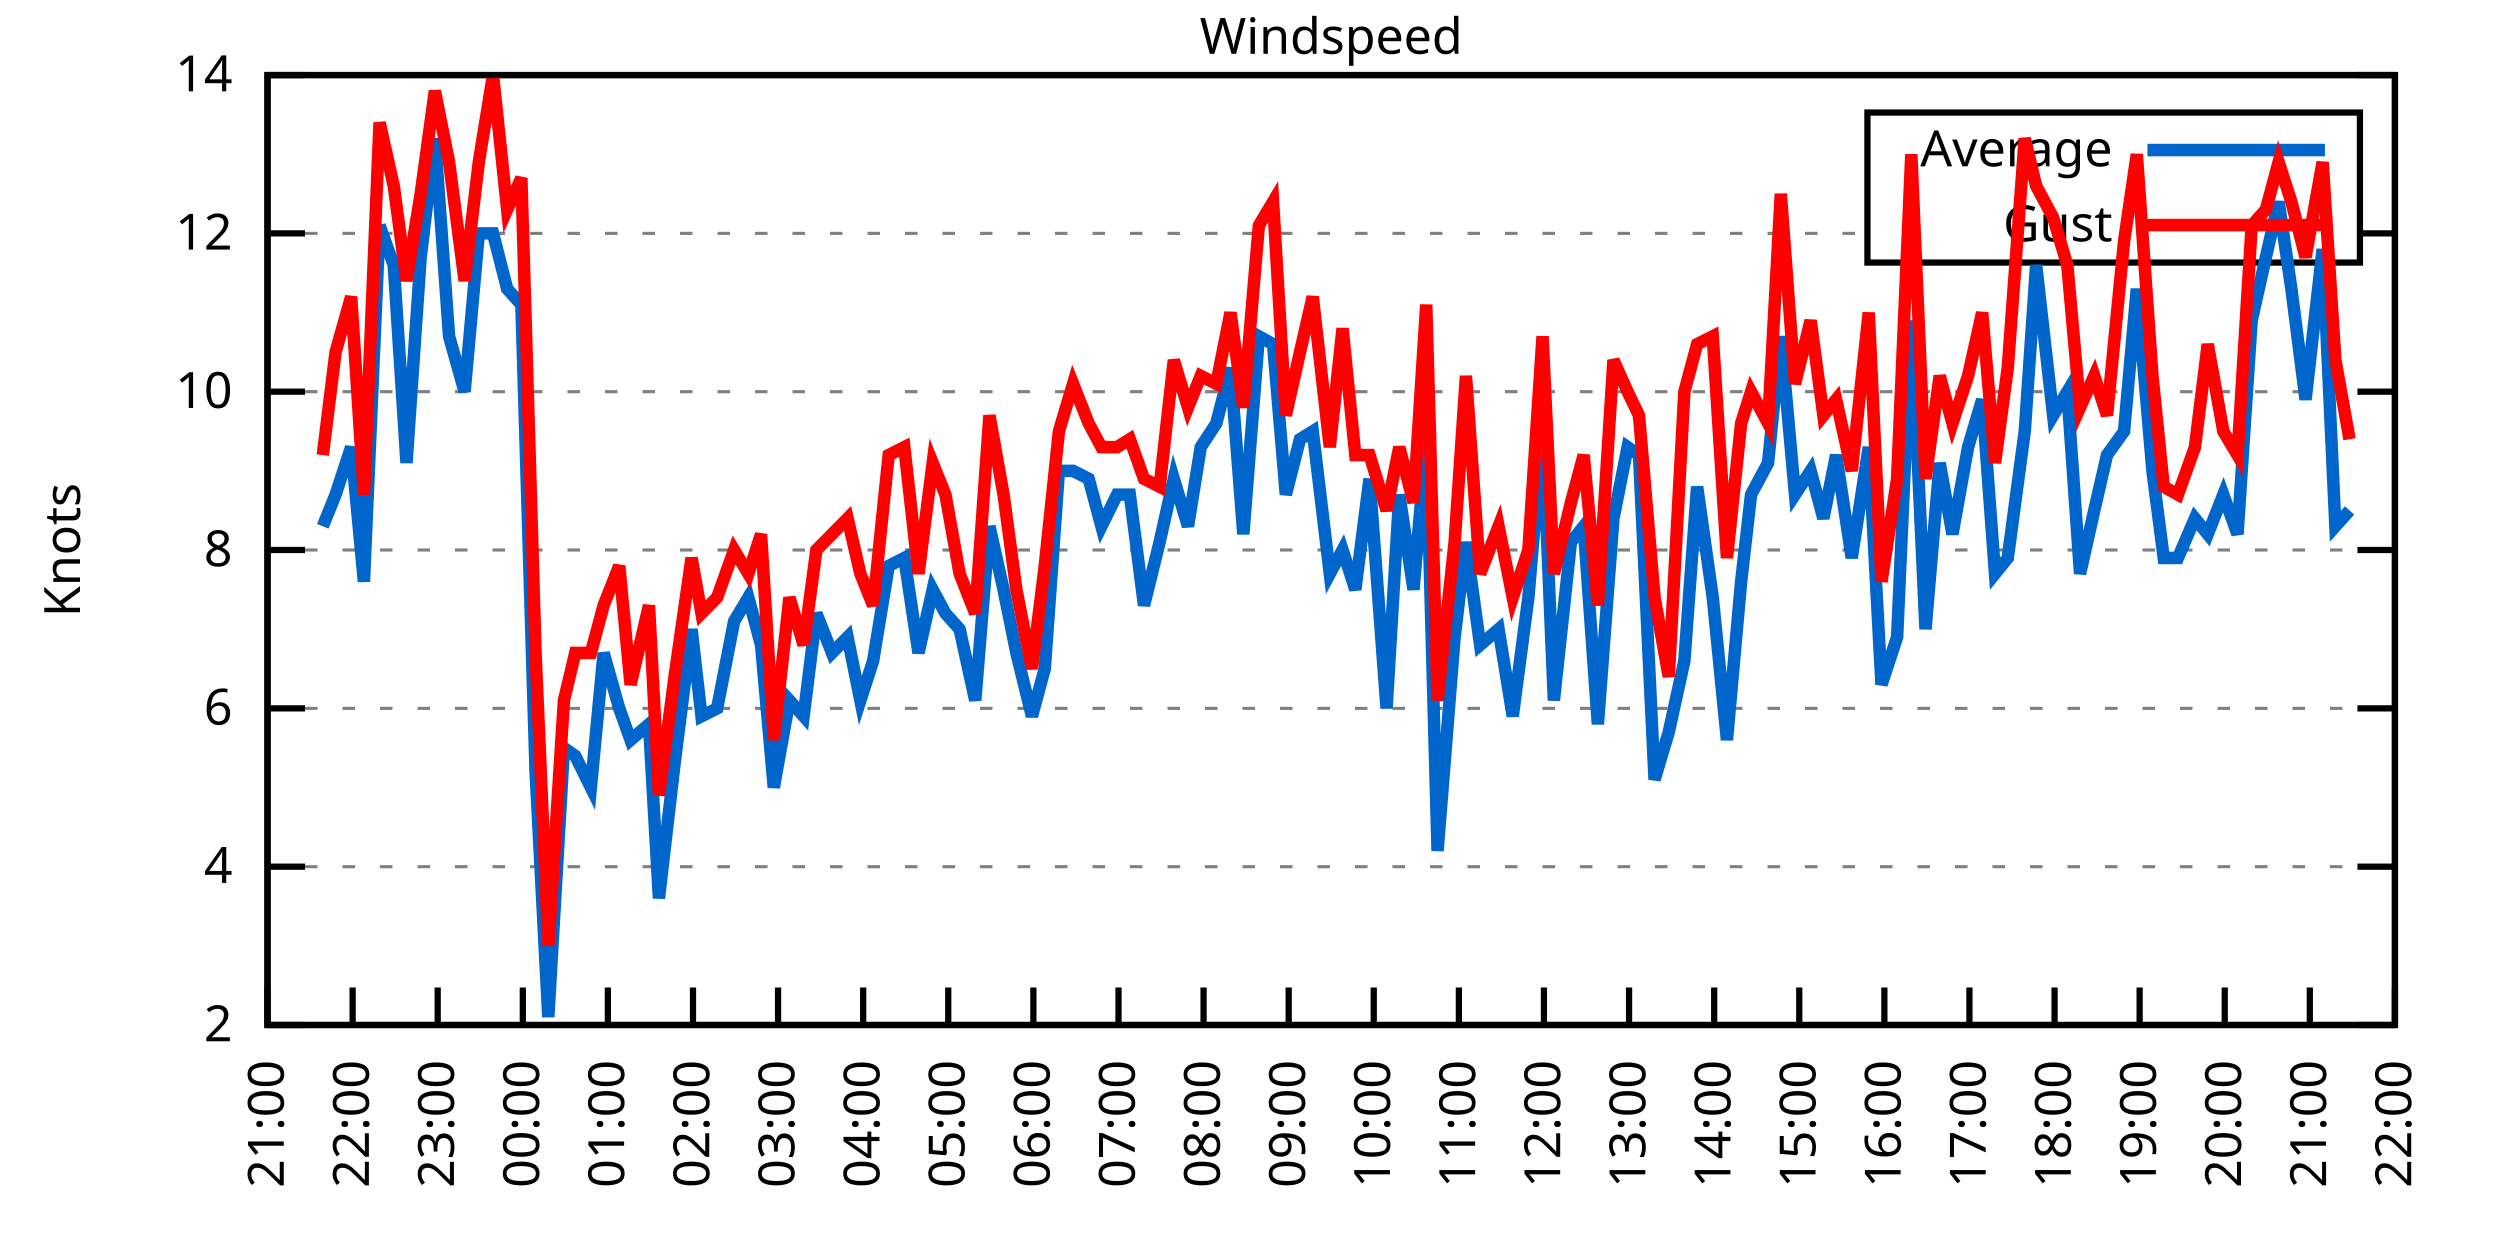
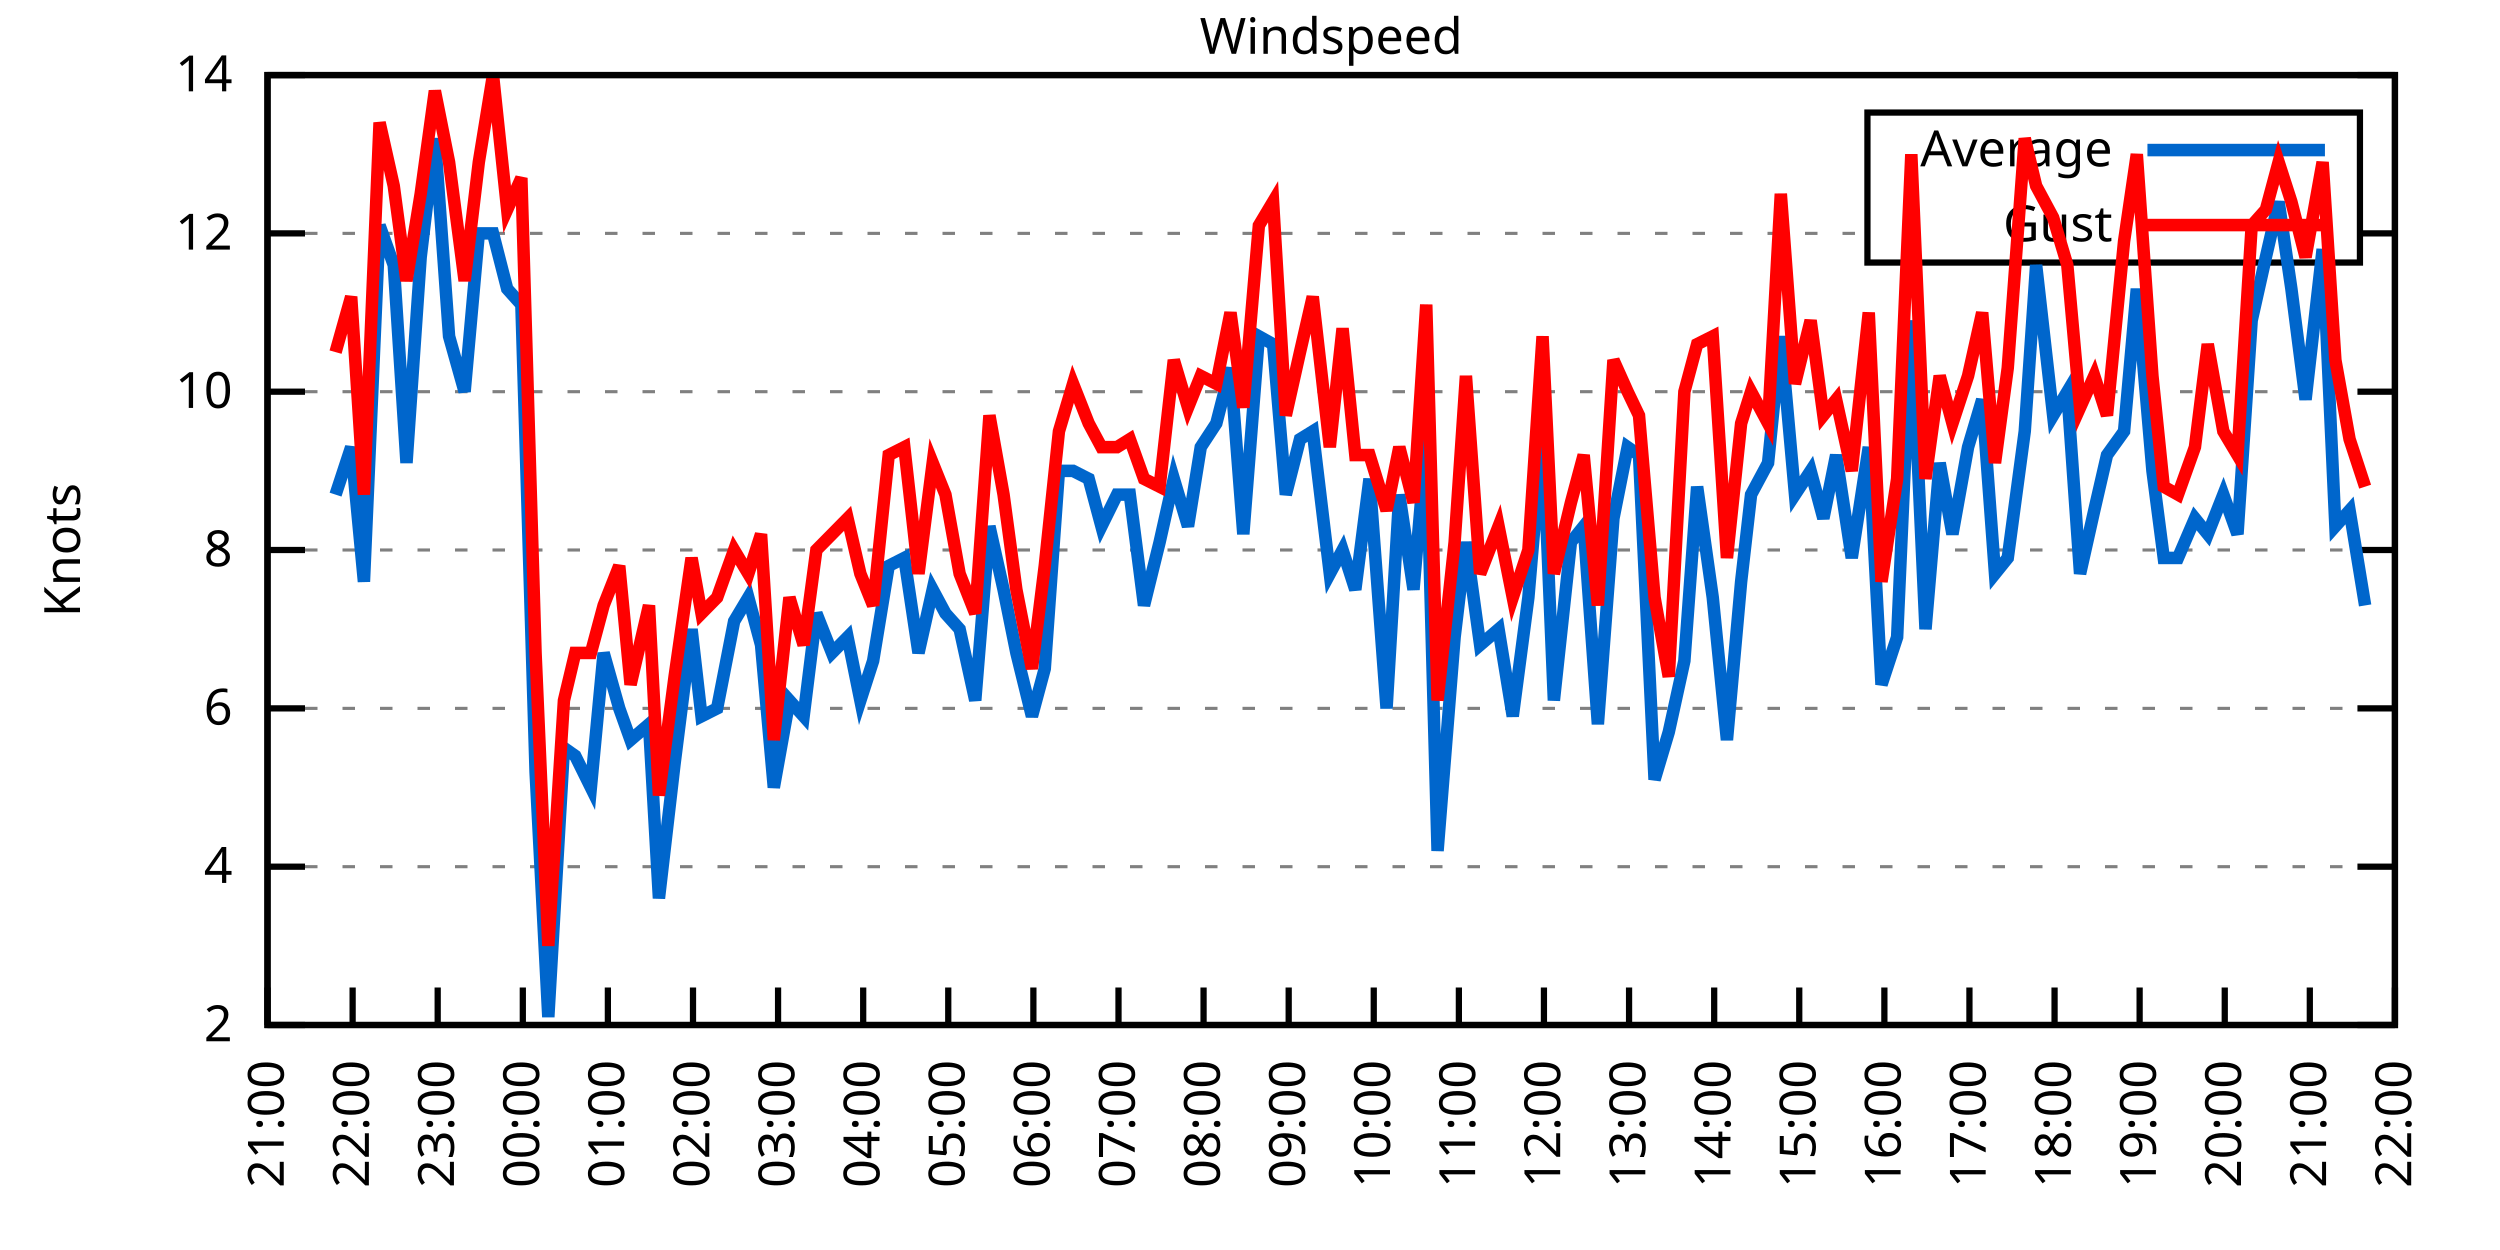
<svg xmlns="http://www.w3.org/2000/svg" xmlns:xlink="http://www.w3.org/1999/xlink" width="400" height="200" viewBox="0 0 400 200">
  <g id="gnuplot_canvas">
    <rect x="0" y="0" width="400" height="200" fill="none" />
    <defs>
      <circle id="gpDot" r="0.5" stroke-width="0.5" stroke="currentColor" />
      <path id="gpPt0" stroke-width="0.333" stroke="currentColor" d="M-1,0 h2 M0,-1 v2" />
      <path id="gpPt1" stroke-width="0.333" stroke="currentColor" d="M-1,-1 L1,1 M1,-1 L-1,1" />
      <path id="gpPt2" stroke-width="0.333" stroke="currentColor" d="M-1,0 L1,0 M0,-1 L0,1 M-1,-1 L1,1 M-1,1 L1,-1" />
      <rect id="gpPt3" stroke-width="0.333" stroke="currentColor" x="-1" y="-1" width="2" height="2" />
      <rect id="gpPt4" stroke-width="0.333" stroke="currentColor" fill="currentColor" x="-1" y="-1" width="2" height="2" />
      <circle id="gpPt5" stroke-width="0.333" stroke="currentColor" cx="0" cy="0" r="1" />
      <use xlink:href="#gpPt5" id="gpPt6" fill="currentColor" stroke="none" />
      <path id="gpPt7" stroke-width="0.333" stroke="currentColor" d="M0,-1.33 L-1.33,0.67 L1.33,0.67 z" />
      <use xlink:href="#gpPt7" id="gpPt8" fill="currentColor" stroke="none" />
      <use xlink:href="#gpPt7" id="gpPt9" stroke="currentColor" transform="rotate(180)" />
      <use xlink:href="#gpPt9" id="gpPt10" fill="currentColor" stroke="none" />
      <use xlink:href="#gpPt3" id="gpPt11" stroke="currentColor" transform="rotate(45)" />
      <use xlink:href="#gpPt11" id="gpPt12" fill="currentColor" stroke="none" />
      <path id="gpPt13" stroke-width="0.333" stroke="currentColor" d="M0,1.330 L1.265,0.411 L0.782,-1.067 L-0.782,-1.076 L-1.265,0.411 z" />
      <use xlink:href="#gpPt13" id="gpPt14" fill="currentColor" stroke="none" />
      <filter id="textbox" filterUnits="objectBoundingBox" x="0" y="0" height="1" width="1">
        <feFlood flood-color="white" flood-opacity="1" result="bgnd" />
        <feComposite in="SourceGraphic" in2="bgnd" operator="atop" />
      </filter>
      <filter id="greybox" filterUnits="objectBoundingBox" x="0" y="0" height="1" width="1">
        <feFlood flood-color="lightgrey" flood-opacity="1" result="grey" />
        <feComposite in="SourceGraphic" in2="grey" operator="atop" />
      </filter>
    </defs>
    <g fill="none" color="white" stroke="currentColor" stroke-width="1.00" stroke-linecap="butt" stroke-linejoin="miter">
</g>
    <g fill="none" color="black" stroke="currentColor" stroke-width="1.00" stroke-linecap="butt" stroke-linejoin="miter">
      <g stroke="none" shape-rendering="crispEdges">
        <polygon fill="rgb(255, 255, 255)" points="42.80,164.00 383.18,164.00 383.18,12.02 42.80,12.02 " />
      </g>
    </g>
    <g fill="none" color="black" stroke="currentColor" stroke-width="1.00" stroke-linecap="butt" stroke-linejoin="miter">
</g>
    <g fill="none" color="black" stroke="black" stroke-width="0.50" stroke-linecap="butt" stroke-linejoin="miter">
</g>
    <g fill="none" color="gray" stroke="currentColor" stroke-width="0.50" stroke-linecap="butt" stroke-linejoin="miter">
      <path stroke="gray" stroke-dasharray="2,4" class="gridline" d="M42.80,164.00 L383.19,164.00  " />
    </g>
    <g fill="none" color="gray" stroke="gray" stroke-width="1.00" stroke-linecap="butt" stroke-linejoin="miter">
</g>
    <g fill="none" color="black" stroke="currentColor" stroke-width="1.00" stroke-linecap="butt" stroke-linejoin="miter">
      <path stroke="black" d="M42.80,164.00 L48.80,164.00 M383.19,164.00 L377.19,164.00  " />
      <g transform="translate(37.20,166.60)" stroke="none" fill="black" font-family="Sans" font-size="8.00" text-anchor="end">
        <text>
          <tspan font-family="Sans"> 2</tspan>
        </text>
      </g>
    </g>
    <g fill="none" color="black" stroke="currentColor" stroke-width="1.00" stroke-linecap="butt" stroke-linejoin="miter">
</g>
    <g fill="none" color="black" stroke="black" stroke-width="0.50" stroke-linecap="butt" stroke-linejoin="miter">
</g>
    <g fill="none" color="gray" stroke="currentColor" stroke-width="0.50" stroke-linecap="butt" stroke-linejoin="miter">
      <path stroke="gray" stroke-dasharray="2,4" class="gridline" d="M42.80,138.67 L383.19,138.67  " />
    </g>
    <g fill="none" color="gray" stroke="gray" stroke-width="1.00" stroke-linecap="butt" stroke-linejoin="miter">
</g>
    <g fill="none" color="black" stroke="currentColor" stroke-width="1.00" stroke-linecap="butt" stroke-linejoin="miter">
      <path stroke="black" d="M42.80,138.67 L48.80,138.67 M383.19,138.67 L377.19,138.67  " />
      <g transform="translate(37.20,141.27)" stroke="none" fill="black" font-family="Sans" font-size="8.00" text-anchor="end">
        <text>
          <tspan font-family="Sans"> 4</tspan>
        </text>
      </g>
    </g>
    <g fill="none" color="black" stroke="currentColor" stroke-width="1.00" stroke-linecap="butt" stroke-linejoin="miter">
</g>
    <g fill="none" color="black" stroke="black" stroke-width="0.50" stroke-linecap="butt" stroke-linejoin="miter">
</g>
    <g fill="none" color="gray" stroke="currentColor" stroke-width="0.50" stroke-linecap="butt" stroke-linejoin="miter">
      <path stroke="gray" stroke-dasharray="2,4" class="gridline" d="M42.80,113.34 L383.19,113.34  " />
    </g>
    <g fill="none" color="gray" stroke="gray" stroke-width="1.00" stroke-linecap="butt" stroke-linejoin="miter">
</g>
    <g fill="none" color="black" stroke="currentColor" stroke-width="1.00" stroke-linecap="butt" stroke-linejoin="miter">
      <path stroke="black" d="M42.80,113.34 L48.80,113.34 M383.19,113.34 L377.19,113.34  " />
      <g transform="translate(37.20,115.94)" stroke="none" fill="black" font-family="Sans" font-size="8.00" text-anchor="end">
        <text>
          <tspan font-family="Sans"> 6</tspan>
        </text>
      </g>
    </g>
    <g fill="none" color="black" stroke="currentColor" stroke-width="1.00" stroke-linecap="butt" stroke-linejoin="miter">
</g>
    <g fill="none" color="black" stroke="black" stroke-width="0.50" stroke-linecap="butt" stroke-linejoin="miter">
</g>
    <g fill="none" color="gray" stroke="currentColor" stroke-width="0.50" stroke-linecap="butt" stroke-linejoin="miter">
      <path stroke="gray" stroke-dasharray="2,4" class="gridline" d="M42.80,88.00 L383.19,88.00  " />
    </g>
    <g fill="none" color="gray" stroke="gray" stroke-width="1.00" stroke-linecap="butt" stroke-linejoin="miter">
</g>
    <g fill="none" color="black" stroke="currentColor" stroke-width="1.00" stroke-linecap="butt" stroke-linejoin="miter">
      <path stroke="black" d="M42.80,88.00 L48.80,88.00 M383.19,88.00 L377.19,88.00  " />
      <g transform="translate(37.20,90.60)" stroke="none" fill="black" font-family="Sans" font-size="8.00" text-anchor="end">
        <text>
          <tspan font-family="Sans"> 8</tspan>
        </text>
      </g>
    </g>
    <g fill="none" color="black" stroke="currentColor" stroke-width="1.00" stroke-linecap="butt" stroke-linejoin="miter">
</g>
    <g fill="none" color="black" stroke="black" stroke-width="0.50" stroke-linecap="butt" stroke-linejoin="miter">
</g>
    <g fill="none" color="gray" stroke="currentColor" stroke-width="0.50" stroke-linecap="butt" stroke-linejoin="miter">
      <path stroke="gray" stroke-dasharray="2,4" class="gridline" d="M42.80,62.67 L383.19,62.67  " />
    </g>
    <g fill="none" color="gray" stroke="gray" stroke-width="1.00" stroke-linecap="butt" stroke-linejoin="miter">
</g>
    <g fill="none" color="black" stroke="currentColor" stroke-width="1.00" stroke-linecap="butt" stroke-linejoin="miter">
      <path stroke="black" d="M42.80,62.67 L48.80,62.67 M383.19,62.67 L377.19,62.67  " />
      <g transform="translate(37.20,65.27)" stroke="none" fill="black" font-family="Sans" font-size="8.00" text-anchor="end">
        <text>
          <tspan font-family="Sans"> 10</tspan>
        </text>
      </g>
    </g>
    <g fill="none" color="black" stroke="currentColor" stroke-width="1.00" stroke-linecap="butt" stroke-linejoin="miter">
</g>
    <g fill="none" color="black" stroke="black" stroke-width="0.50" stroke-linecap="butt" stroke-linejoin="miter">
</g>
    <g fill="none" color="gray" stroke="currentColor" stroke-width="0.50" stroke-linecap="butt" stroke-linejoin="miter">
      <path stroke="gray" stroke-dasharray="2,4" class="gridline" d="M42.80,37.34 L298.79,37.34 M377.59,37.34 L383.19,37.34  " />
    </g>
    <g fill="none" color="gray" stroke="gray" stroke-width="1.00" stroke-linecap="butt" stroke-linejoin="miter">
</g>
    <g fill="none" color="black" stroke="currentColor" stroke-width="1.00" stroke-linecap="butt" stroke-linejoin="miter">
      <path stroke="black" d="M42.80,37.34 L48.80,37.34 M383.19,37.34 L377.19,37.34  " />
      <g transform="translate(37.20,39.94)" stroke="none" fill="black" font-family="Sans" font-size="8.00" text-anchor="end">
        <text>
          <tspan font-family="Sans"> 12</tspan>
        </text>
      </g>
    </g>
    <g fill="none" color="black" stroke="currentColor" stroke-width="1.00" stroke-linecap="butt" stroke-linejoin="miter">
</g>
    <g fill="none" color="black" stroke="black" stroke-width="0.50" stroke-linecap="butt" stroke-linejoin="miter">
</g>
    <g fill="none" color="gray" stroke="currentColor" stroke-width="0.50" stroke-linecap="butt" stroke-linejoin="miter">
      <path stroke="gray" stroke-dasharray="2,4" class="gridline" d="M42.80,12.01 L383.19,12.01  " />
    </g>
    <g fill="none" color="gray" stroke="gray" stroke-width="1.00" stroke-linecap="butt" stroke-linejoin="miter">
</g>
    <g fill="none" color="black" stroke="currentColor" stroke-width="1.00" stroke-linecap="butt" stroke-linejoin="miter">
      <path stroke="black" d="M42.80,12.01 L48.80,12.01 M383.19,12.01 L377.19,12.01  " />
      <g transform="translate(37.20,14.61)" stroke="none" fill="black" font-family="Sans" font-size="8.00" text-anchor="end">
        <text>
          <tspan font-family="Sans"> 14</tspan>
        </text>
      </g>
    </g>
    <g fill="none" color="black" stroke="currentColor" stroke-width="1.00" stroke-linecap="butt" stroke-linejoin="miter">
      <path stroke="black" d="M42.80,164.00 L42.80,158.00  " />
      <g transform="translate(45.40,169.60) rotate(270.00)" stroke="none" fill="black" font-family="Sans" font-size="8.00" text-anchor="end">
        <text>
          <tspan font-family="Sans">21:00</tspan>
        </text>
      </g>
    </g>
    <g fill="none" color="black" stroke="currentColor" stroke-width="1.00" stroke-linecap="butt" stroke-linejoin="miter">
      <path stroke="black" d="M56.42,164.00 L56.42,158.00  " />
      <g transform="translate(59.02,169.60) rotate(270.00)" stroke="none" fill="black" font-family="Sans" font-size="8.00" text-anchor="end">
        <text>
          <tspan font-family="Sans">22:00</tspan>
        </text>
      </g>
    </g>
    <g fill="none" color="black" stroke="currentColor" stroke-width="1.00" stroke-linecap="butt" stroke-linejoin="miter">
      <path stroke="black" d="M70.03,164.00 L70.03,158.00  " />
      <g transform="translate(72.63,169.60) rotate(270.00)" stroke="none" fill="black" font-family="Sans" font-size="8.00" text-anchor="end">
        <text>
          <tspan font-family="Sans">23:00</tspan>
        </text>
      </g>
    </g>
    <g fill="none" color="black" stroke="currentColor" stroke-width="1.00" stroke-linecap="butt" stroke-linejoin="miter">
      <path stroke="black" d="M83.65,164.00 L83.65,158.00  " />
      <g transform="translate(86.25,169.60) rotate(270.00)" stroke="none" fill="black" font-family="Sans" font-size="8.00" text-anchor="end">
        <text>
          <tspan font-family="Sans">00:00</tspan>
        </text>
      </g>
    </g>
    <g fill="none" color="black" stroke="currentColor" stroke-width="1.00" stroke-linecap="butt" stroke-linejoin="miter">
      <path stroke="black" d="M97.26,164.00 L97.26,158.00  " />
      <g transform="translate(99.86,169.60) rotate(270.00)" stroke="none" fill="black" font-family="Sans" font-size="8.00" text-anchor="end">
        <text>
          <tspan font-family="Sans">01:00</tspan>
        </text>
      </g>
    </g>
    <g fill="none" color="black" stroke="currentColor" stroke-width="1.00" stroke-linecap="butt" stroke-linejoin="miter">
      <path stroke="black" d="M110.88,164.00 L110.88,158.00  " />
      <g transform="translate(113.48,169.60) rotate(270.00)" stroke="none" fill="black" font-family="Sans" font-size="8.00" text-anchor="end">
        <text>
          <tspan font-family="Sans">02:00</tspan>
        </text>
      </g>
    </g>
    <g fill="none" color="black" stroke="currentColor" stroke-width="1.00" stroke-linecap="butt" stroke-linejoin="miter">
      <path stroke="black" d="M124.49,164.00 L124.49,158.00  " />
      <g transform="translate(127.09,169.60) rotate(270.00)" stroke="none" fill="black" font-family="Sans" font-size="8.00" text-anchor="end">
        <text>
          <tspan font-family="Sans">03:00</tspan>
        </text>
      </g>
    </g>
    <g fill="none" color="black" stroke="currentColor" stroke-width="1.00" stroke-linecap="butt" stroke-linejoin="miter">
      <path stroke="black" d="M138.11,164.00 L138.11,158.00  " />
      <g transform="translate(140.71,169.60) rotate(270.00)" stroke="none" fill="black" font-family="Sans" font-size="8.00" text-anchor="end">
        <text>
          <tspan font-family="Sans">04:00</tspan>
        </text>
      </g>
    </g>
    <g fill="none" color="black" stroke="currentColor" stroke-width="1.00" stroke-linecap="butt" stroke-linejoin="miter">
      <path stroke="black" d="M151.72,164.00 L151.72,158.00  " />
      <g transform="translate(154.32,169.60) rotate(270.00)" stroke="none" fill="black" font-family="Sans" font-size="8.00" text-anchor="end">
        <text>
          <tspan font-family="Sans">05:00</tspan>
        </text>
      </g>
    </g>
    <g fill="none" color="black" stroke="currentColor" stroke-width="1.00" stroke-linecap="butt" stroke-linejoin="miter">
      <path stroke="black" d="M165.34,164.00 L165.34,158.00  " />
      <g transform="translate(167.94,169.60) rotate(270.00)" stroke="none" fill="black" font-family="Sans" font-size="8.00" text-anchor="end">
        <text>
          <tspan font-family="Sans">06:00</tspan>
        </text>
      </g>
    </g>
    <g fill="none" color="black" stroke="currentColor" stroke-width="1.00" stroke-linecap="butt" stroke-linejoin="miter">
      <path stroke="black" d="M178.96,164.00 L178.96,158.00  " />
      <g transform="translate(181.56,169.60) rotate(270.00)" stroke="none" fill="black" font-family="Sans" font-size="8.00" text-anchor="end">
        <text>
          <tspan font-family="Sans">07:00</tspan>
        </text>
      </g>
    </g>
    <g fill="none" color="black" stroke="currentColor" stroke-width="1.00" stroke-linecap="butt" stroke-linejoin="miter">
      <path stroke="black" d="M192.57,164.00 L192.57,158.00  " />
      <g transform="translate(195.17,169.60) rotate(270.00)" stroke="none" fill="black" font-family="Sans" font-size="8.00" text-anchor="end">
        <text>
          <tspan font-family="Sans">08:00</tspan>
        </text>
      </g>
    </g>
    <g fill="none" color="black" stroke="currentColor" stroke-width="1.00" stroke-linecap="butt" stroke-linejoin="miter">
      <path stroke="black" d="M206.19,164.00 L206.19,158.00  " />
      <g transform="translate(208.79,169.60) rotate(270.00)" stroke="none" fill="black" font-family="Sans" font-size="8.00" text-anchor="end">
        <text>
          <tspan font-family="Sans">09:00</tspan>
        </text>
      </g>
    </g>
    <g fill="none" color="black" stroke="currentColor" stroke-width="1.00" stroke-linecap="butt" stroke-linejoin="miter">
      <path stroke="black" d="M219.80,164.00 L219.80,158.00  " />
      <g transform="translate(222.40,169.60) rotate(270.00)" stroke="none" fill="black" font-family="Sans" font-size="8.00" text-anchor="end">
        <text>
          <tspan font-family="Sans">10:00</tspan>
        </text>
      </g>
    </g>
    <g fill="none" color="black" stroke="currentColor" stroke-width="1.00" stroke-linecap="butt" stroke-linejoin="miter">
      <path stroke="black" d="M233.42,164.00 L233.42,158.00  " />
      <g transform="translate(236.02,169.60) rotate(270.00)" stroke="none" fill="black" font-family="Sans" font-size="8.00" text-anchor="end">
        <text>
          <tspan font-family="Sans">11:00</tspan>
        </text>
      </g>
    </g>
    <g fill="none" color="black" stroke="currentColor" stroke-width="1.00" stroke-linecap="butt" stroke-linejoin="miter">
      <path stroke="black" d="M247.03,164.00 L247.03,158.00  " />
      <g transform="translate(249.63,169.60) rotate(270.00)" stroke="none" fill="black" font-family="Sans" font-size="8.00" text-anchor="end">
        <text>
          <tspan font-family="Sans">12:00</tspan>
        </text>
      </g>
    </g>
    <g fill="none" color="black" stroke="currentColor" stroke-width="1.00" stroke-linecap="butt" stroke-linejoin="miter">
      <path stroke="black" d="M260.65,164.00 L260.65,158.00  " />
      <g transform="translate(263.25,169.60) rotate(270.00)" stroke="none" fill="black" font-family="Sans" font-size="8.00" text-anchor="end">
        <text>
          <tspan font-family="Sans">13:00</tspan>
        </text>
      </g>
    </g>
    <g fill="none" color="black" stroke="currentColor" stroke-width="1.00" stroke-linecap="butt" stroke-linejoin="miter">
      <path stroke="black" d="M274.27,164.00 L274.27,158.00  " />
      <g transform="translate(276.87,169.60) rotate(270.00)" stroke="none" fill="black" font-family="Sans" font-size="8.00" text-anchor="end">
        <text>
          <tspan font-family="Sans">14:00</tspan>
        </text>
      </g>
    </g>
    <g fill="none" color="black" stroke="currentColor" stroke-width="1.00" stroke-linecap="butt" stroke-linejoin="miter">
      <path stroke="black" d="M287.88,164.00 L287.88,158.00  " />
      <g transform="translate(290.48,169.60) rotate(270.00)" stroke="none" fill="black" font-family="Sans" font-size="8.00" text-anchor="end">
        <text>
          <tspan font-family="Sans">15:00</tspan>
        </text>
      </g>
    </g>
    <g fill="none" color="black" stroke="currentColor" stroke-width="1.00" stroke-linecap="butt" stroke-linejoin="miter">
      <path stroke="black" d="M301.50,164.00 L301.50,158.00  " />
      <g transform="translate(304.10,169.60) rotate(270.00)" stroke="none" fill="black" font-family="Sans" font-size="8.00" text-anchor="end">
        <text>
          <tspan font-family="Sans">16:00</tspan>
        </text>
      </g>
    </g>
    <g fill="none" color="black" stroke="currentColor" stroke-width="1.00" stroke-linecap="butt" stroke-linejoin="miter">
      <path stroke="black" d="M315.11,164.00 L315.11,158.00  " />
      <g transform="translate(317.71,169.60) rotate(270.00)" stroke="none" fill="black" font-family="Sans" font-size="8.00" text-anchor="end">
        <text>
          <tspan font-family="Sans">17:00</tspan>
        </text>
      </g>
    </g>
    <g fill="none" color="black" stroke="currentColor" stroke-width="1.00" stroke-linecap="butt" stroke-linejoin="miter">
      <path stroke="black" d="M328.73,164.00 L328.73,158.00  " />
      <g transform="translate(331.33,169.60) rotate(270.00)" stroke="none" fill="black" font-family="Sans" font-size="8.00" text-anchor="end">
        <text>
          <tspan font-family="Sans">18:00</tspan>
        </text>
      </g>
    </g>
    <g fill="none" color="black" stroke="currentColor" stroke-width="1.00" stroke-linecap="butt" stroke-linejoin="miter">
      <path stroke="black" d="M342.34,164.00 L342.34,158.00  " />
      <g transform="translate(344.94,169.60) rotate(270.00)" stroke="none" fill="black" font-family="Sans" font-size="8.00" text-anchor="end">
        <text>
          <tspan font-family="Sans">19:00</tspan>
        </text>
      </g>
    </g>
    <g fill="none" color="black" stroke="currentColor" stroke-width="1.00" stroke-linecap="butt" stroke-linejoin="miter">
      <path stroke="black" d="M355.96,164.00 L355.96,158.00  " />
      <g transform="translate(358.56,169.60) rotate(270.00)" stroke="none" fill="black" font-family="Sans" font-size="8.00" text-anchor="end">
        <text>
          <tspan font-family="Sans">20:00</tspan>
        </text>
      </g>
    </g>
    <g fill="none" color="black" stroke="currentColor" stroke-width="1.00" stroke-linecap="butt" stroke-linejoin="miter">
      <path stroke="black" d="M369.57,164.00 L369.57,158.00  " />
      <g transform="translate(372.17,169.60) rotate(270.00)" stroke="none" fill="black" font-family="Sans" font-size="8.00" text-anchor="end">
        <text>
          <tspan font-family="Sans">21:00</tspan>
        </text>
      </g>
    </g>
    <g fill="none" color="black" stroke="currentColor" stroke-width="1.00" stroke-linecap="butt" stroke-linejoin="miter">
      <path stroke="black" d="M383.19,164.00 L383.19,158.00  " />
      <g transform="translate(385.79,169.60) rotate(270.00)" stroke="none" fill="black" font-family="Sans" font-size="8.00" text-anchor="end">
        <text>
          <tspan font-family="Sans">22:00</tspan>
        </text>
      </g>
    </g>
    <g fill="none" color="black" stroke="currentColor" stroke-width="1.00" stroke-linecap="butt" stroke-linejoin="miter">
</g>
    <g fill="none" color="black" stroke="currentColor" stroke-width="1.00" stroke-linecap="butt" stroke-linejoin="miter">
      <path stroke="black" d="M42.80,12.01 L42.80,164.00 L383.19,164.00 L383.19,12.01 L42.80,12.01 Z  " />
    </g>
    <g fill="none" color="black" stroke="currentColor" stroke-width="1.00" stroke-linecap="butt" stroke-linejoin="miter">
</g>
    <g fill="none" color="black" stroke="currentColor" stroke-width="1.00" stroke-linecap="butt" stroke-linejoin="miter">
      <path stroke="black" d="M298.79,42.01 L298.79,18.01 L377.59,18.01 L377.59,42.01 L298.79,42.01 Z  " />
    </g>
    <g id="Windspeed_plot_1">
      <g fill="none" color="white" stroke="black" stroke-width="2.00" stroke-linecap="butt" stroke-linejoin="miter">
</g>
      <g fill="none" color="black" stroke="currentColor" stroke-width="2.00" stroke-linecap="butt" stroke-linejoin="miter">
        <g transform="translate(337.99,26.61)" stroke="none" fill="black" font-family="Sans" font-size="8.00" text-anchor="end">
          <text>
            <tspan font-family="Sans">Average</tspan>
          </text>
        </g>
      </g>
      <g fill="none" color="black" stroke="currentColor" stroke-width="2.00" stroke-linecap="butt" stroke-linejoin="miter">
-         <path stroke="rgb(  0, 102, 204)" d="M343.59,24.01 L371.99,24.01 M51.65,84.21 L53.69,79.14 L56.19,71.54 L58.23,93.07 L60.73,36.08 L63.00,42.41   L65.04,74.07 L67.31,41.14 L69.58,22.14 L71.85,53.81 L74.34,62.67 L76.61,37.34 L78.88,37.34 L81.15,46.21   L83.42,48.74 L85.69,123.47 L87.73,162.73 L90.23,119.67 L92.04,120.94 L94.54,126.00 L96.58,104.47 L99.08,113.34   L100.89,118.40 L103.84,115.87 L105.43,143.73 L107.93,122.20 L110.65,100.67 L112.24,114.60 L114.74,113.34 L117.46,99.40   L119.73,95.60 L121.77,103.20 L123.81,126.00 L126.31,112.07 L128.58,114.60 L130.62,98.14 L133.12,104.47 L135.61,101.94   L137.66,112.07 L139.70,105.74 L142.19,90.54 L144.69,89.27 L146.96,104.47 L149.23,94.34 L151.27,98.14 L153.54,100.67   L156.04,112.07 L158.31,84.21 L160.57,94.34 L162.62,104.47 L165.11,114.60 L167.16,107.00 L169.43,75.34 L171.69,75.34   L174.19,76.61 L176.23,84.21 L178.73,79.14 L180.77,79.14 L183.04,96.87 L185.54,86.74 L187.81,76.61 L190.08,84.21   L192.12,71.54 L194.61,67.74 L196.88,58.87 L198.93,85.47 L201.42,53.81 L203.69,55.07 L205.73,79.14 L208.00,70.27   L210.04,69.01 L212.77,91.80 L214.81,88.00 L216.85,94.34 L219.12,76.61 L221.85,113.34 L223.89,79.14 L226.16,94.34   L228.20,70.27 L230.01,136.14 L232.74,101.94 L234.55,86.74 L236.82,103.20 L239.77,100.67 L242.04,114.60 L244.54,95.60   L246.81,69.01 L248.62,112.07 L251.35,86.74 L253.39,84.21 L255.66,115.87 L258.15,82.94 L260.42,71.54 L262.24,72.81   L264.73,124.74 L267.00,117.14 L269.50,105.74 L271.54,77.87 L274.04,95.60 L276.31,118.40 L278.58,93.07 L280.17,79.14   L282.89,74.07 L284.93,53.81 L287.20,79.14 L289.70,75.34 L291.74,82.94 L293.78,72.81 L296.28,89.27 L299.00,71.54   L301.04,109.54 L303.54,101.94 L305.81,51.27 L308.08,100.67 L310.35,74.07 L312.39,85.47 L314.89,71.54 L317.15,63.94   L319.20,91.80 L321.24,89.27 L323.96,69.01 L325.78,42.41 L328.50,66.47 L330.77,62.67 L332.81,91.80 L335.08,81.67   L337.12,72.81 L339.85,69.01 L341.89,46.21 L344.39,75.34 L346.20,89.27 L348.47,89.27 L351.19,82.94 L353.24,85.47   L355.73,79.14 L358.00,85.47 L360.27,51.27 L362.54,41.14 L364.58,32.28 L366.62,46.21 L368.89,63.94 L371.62,39.87   L373.66,84.21 L375.93,81.67  " />
+         <path stroke="rgb(  0, 102, 204)" d="M343.59,24.01 L371.99,24.01 M53.69,79.14 L56.19,71.54 L58.23,93.07 L60.73,36.08 L63.00,42.41 L65.04,74.07   L67.31,41.14 L69.58,22.14 L71.85,53.81 L74.34,62.67 L76.61,37.34 L78.88,37.34 L81.15,46.21 L83.42,48.74   L85.69,123.47 L87.73,162.73 L90.23,119.67 L92.04,120.94 L94.54,126.00 L96.58,104.47 L99.08,113.34 L100.89,118.40   L103.84,115.87 L105.43,143.73 L107.93,122.20 L110.65,100.67 L112.24,114.60 L114.74,113.34 L117.46,99.40 L119.73,95.60   L121.77,103.20 L123.81,126.00 L126.31,112.07 L128.58,114.60 L130.62,98.14 L133.12,104.47 L135.61,101.94 L137.66,112.07   L139.70,105.74 L142.19,90.54 L144.69,89.27 L146.96,104.47 L149.23,94.34 L151.27,98.14 L153.54,100.67 L156.04,112.07   L158.31,84.21 L160.57,94.34 L162.62,104.47 L165.11,114.60 L167.16,107.00 L169.43,75.34 L171.69,75.34 L174.19,76.61   L176.23,84.21 L178.73,79.14 L180.77,79.14 L183.04,96.87 L185.54,86.74 L187.81,76.61 L190.08,84.21 L192.12,71.54   L194.61,67.74 L196.88,58.87 L198.93,85.47 L201.42,53.81 L203.69,55.07 L205.73,79.14 L208.00,70.27 L210.04,69.01   L212.77,91.80 L214.81,88.00 L216.85,94.34 L219.12,76.61 L221.85,113.34 L223.89,79.14 L226.16,94.34 L228.20,70.27   L230.01,136.14 L232.74,101.94 L234.55,86.74 L236.82,103.20 L239.77,100.67 L242.04,114.60 L244.54,95.60 L246.81,69.01   L248.62,112.07 L251.35,86.74 L253.39,84.21 L255.66,115.87 L258.15,82.94 L260.42,71.54 L262.24,72.81 L264.73,124.74   L267.00,117.14 L269.50,105.74 L271.54,77.87 L274.04,95.60 L276.31,118.40 L278.58,93.07 L280.17,79.14 L282.89,74.07   L284.93,53.81 L287.20,79.14 L289.70,75.34 L291.74,82.94 L293.78,72.81 L296.28,89.27 L299.00,71.54 L301.04,109.54   L303.54,101.94 L305.81,51.27 L308.08,100.67 L310.35,74.07 L312.39,85.47 L314.89,71.54 L317.15,63.94 L319.20,91.80   L321.24,89.27 L323.96,69.01 L325.78,42.41 L328.50,66.47 L330.77,62.67 L332.81,91.80 L335.08,81.67 L337.12,72.81   L339.85,69.01 L341.89,46.21 L344.39,75.34 L346.20,89.27 L348.47,89.27 L351.19,82.94 L353.24,85.47 L355.73,79.14   L358.00,85.47 L360.27,51.27 L362.54,41.14 L364.58,32.28 L366.62,46.21 L368.89,63.94 L371.62,39.87 L373.66,84.21   L375.93,81.67 L378.42,96.87  " />
      </g>
    </g>
    <g id="Windspeed_plot_2">
      <g fill="none" color="black" stroke="currentColor" stroke-width="2.00" stroke-linecap="butt" stroke-linejoin="miter">
        <g transform="translate(337.99,38.61)" stroke="none" fill="black" font-family="Sans" font-size="8.00" text-anchor="end">
          <text>
            <tspan font-family="Sans">Gust</tspan>
          </text>
        </g>
      </g>
      <g fill="none" color="black" stroke="currentColor" stroke-width="2.00" stroke-linecap="butt" stroke-linejoin="miter">
-         <path stroke="rgb(255,   0,   0)" d="M343.59,36.01 L371.99,36.01 M51.65,72.81 L53.69,56.34 L56.19,47.47 L58.23,79.14 L60.73,19.61 L63.00,29.74   L65.04,44.94 L67.31,31.01 L69.58,14.54 L71.85,25.94 L74.34,44.94 L76.61,25.94 L78.88,12.01 L81.15,33.54   L83.42,28.48 L85.69,104.47 L87.73,151.33 L90.23,112.07 L92.04,104.47 L94.54,104.47 L96.58,96.87 L99.08,90.54   L100.89,109.54 L103.84,96.87 L105.43,127.27 L107.93,108.27 L110.65,89.27 L112.24,98.14 L114.74,95.60 L117.46,88.00   L119.73,91.80 L121.77,85.47 L123.81,118.40 L126.31,95.60 L128.58,103.20 L130.62,88.00 L133.12,85.47 L135.61,82.94   L137.66,91.80 L139.70,96.87 L142.19,72.81 L144.69,71.54 L146.96,91.80 L149.23,74.07 L151.27,79.14 L153.54,91.80   L156.04,98.14 L158.31,66.47 L160.57,79.14 L162.62,94.34 L165.11,107.00 L167.16,90.54 L169.43,69.01 L171.69,61.41   L174.19,67.74 L176.23,71.54 L178.73,71.54 L180.77,70.27 L183.04,76.61 L185.54,77.87 L187.81,57.61 L190.08,65.21   L192.12,60.14 L194.61,61.41 L196.88,50.01 L198.93,65.21 L201.42,36.08 L203.69,32.28 L205.73,66.47 L208.00,56.34   L210.04,47.47 L212.77,71.54 L214.81,52.54 L216.85,72.81 L219.12,72.81 L221.85,81.67 L223.89,71.54 L226.16,80.41   L228.20,48.74 L230.01,112.07 L232.74,86.74 L234.55,60.14 L236.82,91.80 L239.77,84.21 L242.04,95.60 L244.54,88.00   L246.81,53.81 L248.62,91.80 L251.35,80.41 L253.39,72.81 L255.66,96.87 L258.15,57.61 L260.42,62.67 L262.24,66.47   L264.73,95.60 L267.00,108.27 L269.50,62.67 L271.54,55.07 L274.04,53.81 L276.31,89.27 L278.58,67.74 L280.17,62.67   L282.89,67.74 L284.93,31.01 L287.20,61.41 L289.70,51.27 L291.74,66.47 L293.78,63.94 L296.28,75.34 L299.00,50.01   L301.04,93.07 L303.54,76.61 L305.81,24.68 L308.08,76.61 L310.35,60.14 L312.39,67.74 L314.89,60.14 L317.15,50.01   L319.20,74.07 L321.24,58.87 L323.96,22.14 L325.78,29.74 L328.50,34.81 L330.77,42.41 L332.81,65.21 L335.08,60.14   L337.12,66.47 L339.85,38.61 L341.89,24.68 L344.39,60.14 L346.20,77.87 L348.47,79.14 L351.19,71.54 L353.24,55.07   L355.73,69.01 L358.00,72.81 L360.27,36.08 L362.54,33.54 L364.58,25.94 L366.62,32.28 L368.89,41.14 L371.62,25.94   L373.66,57.61 L375.93,70.27  " />
+         <path stroke="rgb(255,   0,   0)" d="M343.59,36.01 L371.99,36.01 M53.69,56.34 L56.19,47.47 L58.23,79.14 L60.73,19.61 L63.00,29.74 L65.04,44.94   L67.31,31.01 L69.58,14.54 L71.85,25.94 L74.34,44.94 L76.61,25.94 L78.88,12.01 L81.15,33.54 L83.42,28.48   L85.69,104.47 L87.73,151.33 L90.23,112.07 L92.04,104.47 L94.54,104.47 L96.58,96.87 L99.08,90.54 L100.89,109.54   L103.84,96.87 L105.43,127.27 L107.93,108.27 L110.65,89.27 L112.24,98.14 L114.74,95.60 L117.46,88.00 L119.73,91.80   L121.77,85.47 L123.81,118.40 L126.31,95.60 L128.58,103.20 L130.62,88.00 L133.12,85.47 L135.61,82.94 L137.66,91.80   L139.70,96.87 L142.19,72.81 L144.69,71.54 L146.96,91.80 L149.23,74.07 L151.27,79.14 L153.54,91.80 L156.04,98.14   L158.31,66.47 L160.57,79.14 L162.62,94.34 L165.11,107.00 L167.16,90.54 L169.43,69.01 L171.69,61.41 L174.19,67.74   L176.23,71.54 L178.73,71.54 L180.77,70.27 L183.04,76.61 L185.54,77.87 L187.81,57.61 L190.08,65.21 L192.12,60.14   L194.61,61.41 L196.88,50.01 L198.93,65.21 L201.42,36.08 L203.69,32.28 L205.73,66.47 L208.00,56.34 L210.04,47.47   L212.77,71.54 L214.81,52.54 L216.85,72.81 L219.12,72.81 L221.85,81.67 L223.89,71.54 L226.16,80.41 L228.20,48.74   L230.01,112.07 L232.74,86.74 L234.55,60.14 L236.82,91.80 L239.77,84.21 L242.04,95.60 L244.54,88.00 L246.81,53.81   L248.62,91.80 L251.35,80.41 L253.39,72.81 L255.66,96.87 L258.15,57.61 L260.42,62.67 L262.24,66.47 L264.73,95.60   L267.00,108.27 L269.50,62.67 L271.54,55.07 L274.04,53.81 L276.31,89.27 L278.58,67.74 L280.17,62.67 L282.89,67.74   L284.93,31.01 L287.20,61.41 L289.70,51.27 L291.74,66.47 L293.78,63.94 L296.28,75.34 L299.00,50.01 L301.04,93.07   L303.54,76.61 L305.81,24.68 L308.08,76.61 L310.35,60.14 L312.39,67.74 L314.89,60.14 L317.15,50.01 L319.20,74.07   L321.24,58.87 L323.96,22.14 L325.78,29.74 L328.50,34.81 L330.77,42.41 L332.81,65.21 L335.08,60.14 L337.12,66.47   L339.85,38.61 L341.89,24.68 L344.39,60.14 L346.20,77.87 L348.47,79.14 L351.19,71.54 L353.24,55.07 L355.73,69.01   L358.00,72.81 L360.27,36.08 L362.54,33.54 L364.58,25.94 L366.62,32.28 L368.89,41.14 L371.62,25.94 L373.66,57.61   L375.93,70.27 L378.42,77.87  " />
      </g>
    </g>
    <g fill="none" color="black" stroke="currentColor" stroke-width="2.00" stroke-linecap="butt" stroke-linejoin="miter">
</g>
    <g fill="none" color="black" stroke="black" stroke-width="1.00" stroke-linecap="butt" stroke-linejoin="miter">
</g>
    <g fill="none" color="black" stroke="currentColor" stroke-width="1.00" stroke-linecap="butt" stroke-linejoin="miter">
      <path stroke="black" d="M42.80,12.01 L42.80,164.00 L383.19,164.00 L383.19,12.01 L42.80,12.01 Z  " />
      <g transform="translate(12.80,88.01) rotate(270.00)" stroke="none" fill="black" font-family="Sans" font-size="8.00" text-anchor="middle">
        <text>
          <tspan font-family="Sans">Knots</tspan>
        </text>
      </g>
    </g>
    <g fill="none" color="black" stroke="currentColor" stroke-width="1.00" stroke-linecap="butt" stroke-linejoin="miter">
</g>
    <g fill="none" color="black" stroke="currentColor" stroke-width="1.00" stroke-linecap="butt" stroke-linejoin="miter">
      <g transform="translate(212.99,8.61)" stroke="none" fill="black" font-family="Sans" font-size="8.00" text-anchor="middle">
        <text>
          <tspan font-family="Sans">Windspeed</tspan>
        </text>
      </g>
    </g>
    <g fill="none" color="black" stroke="currentColor" stroke-width="1.00" stroke-linecap="butt" stroke-linejoin="miter">
</g>
  </g>
</svg>
